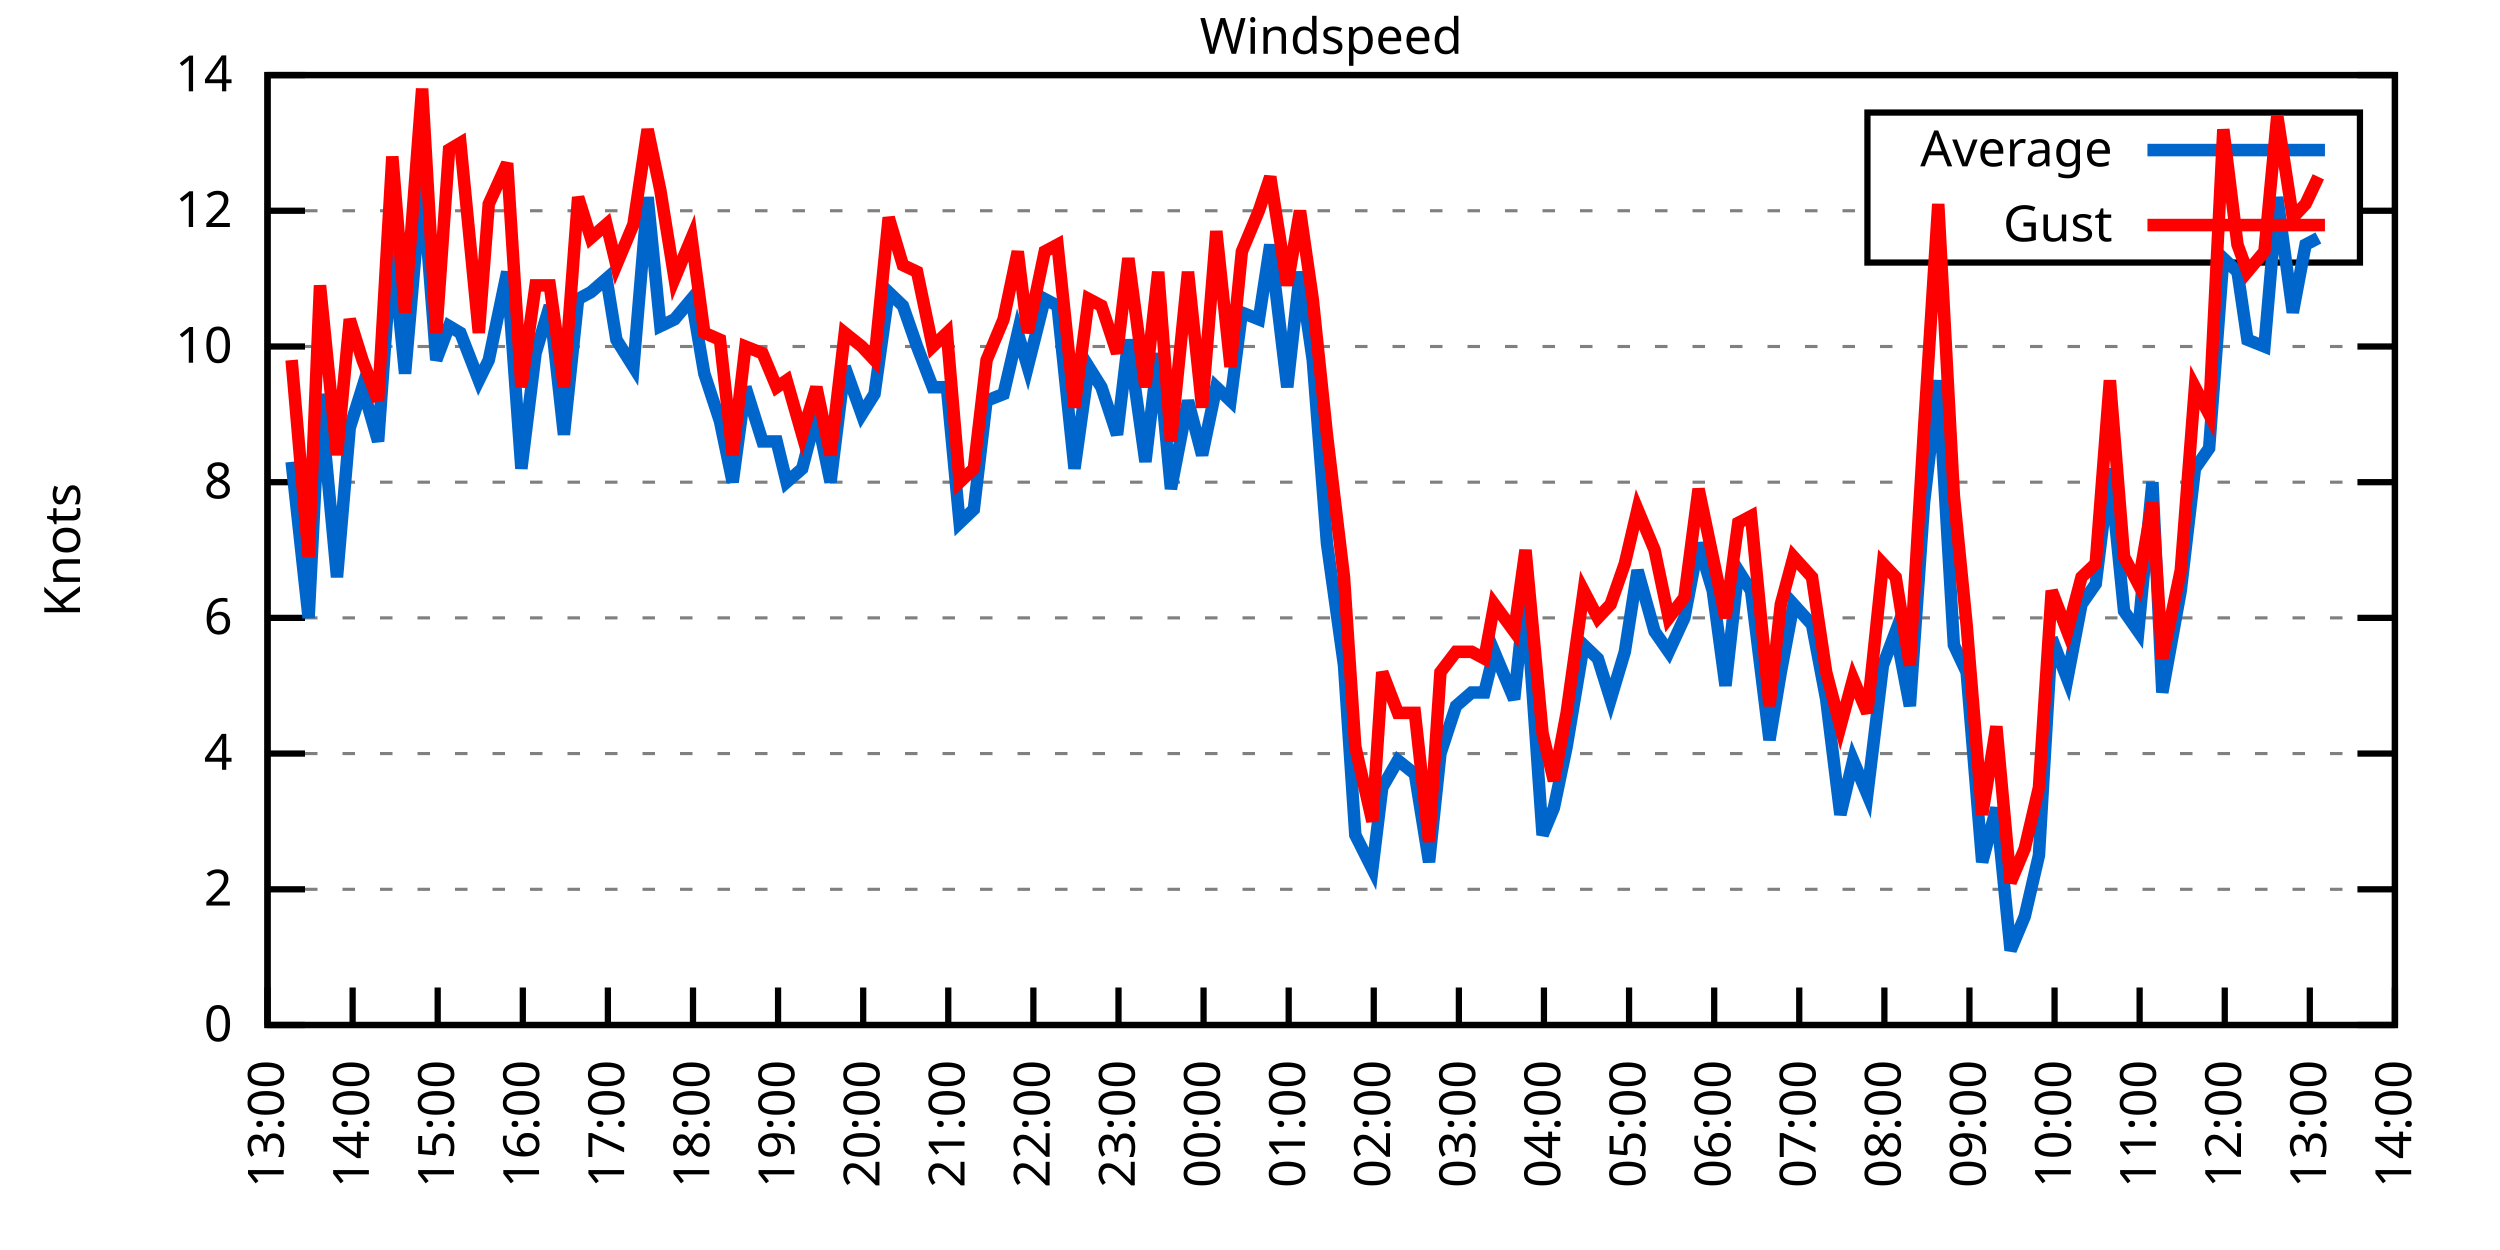
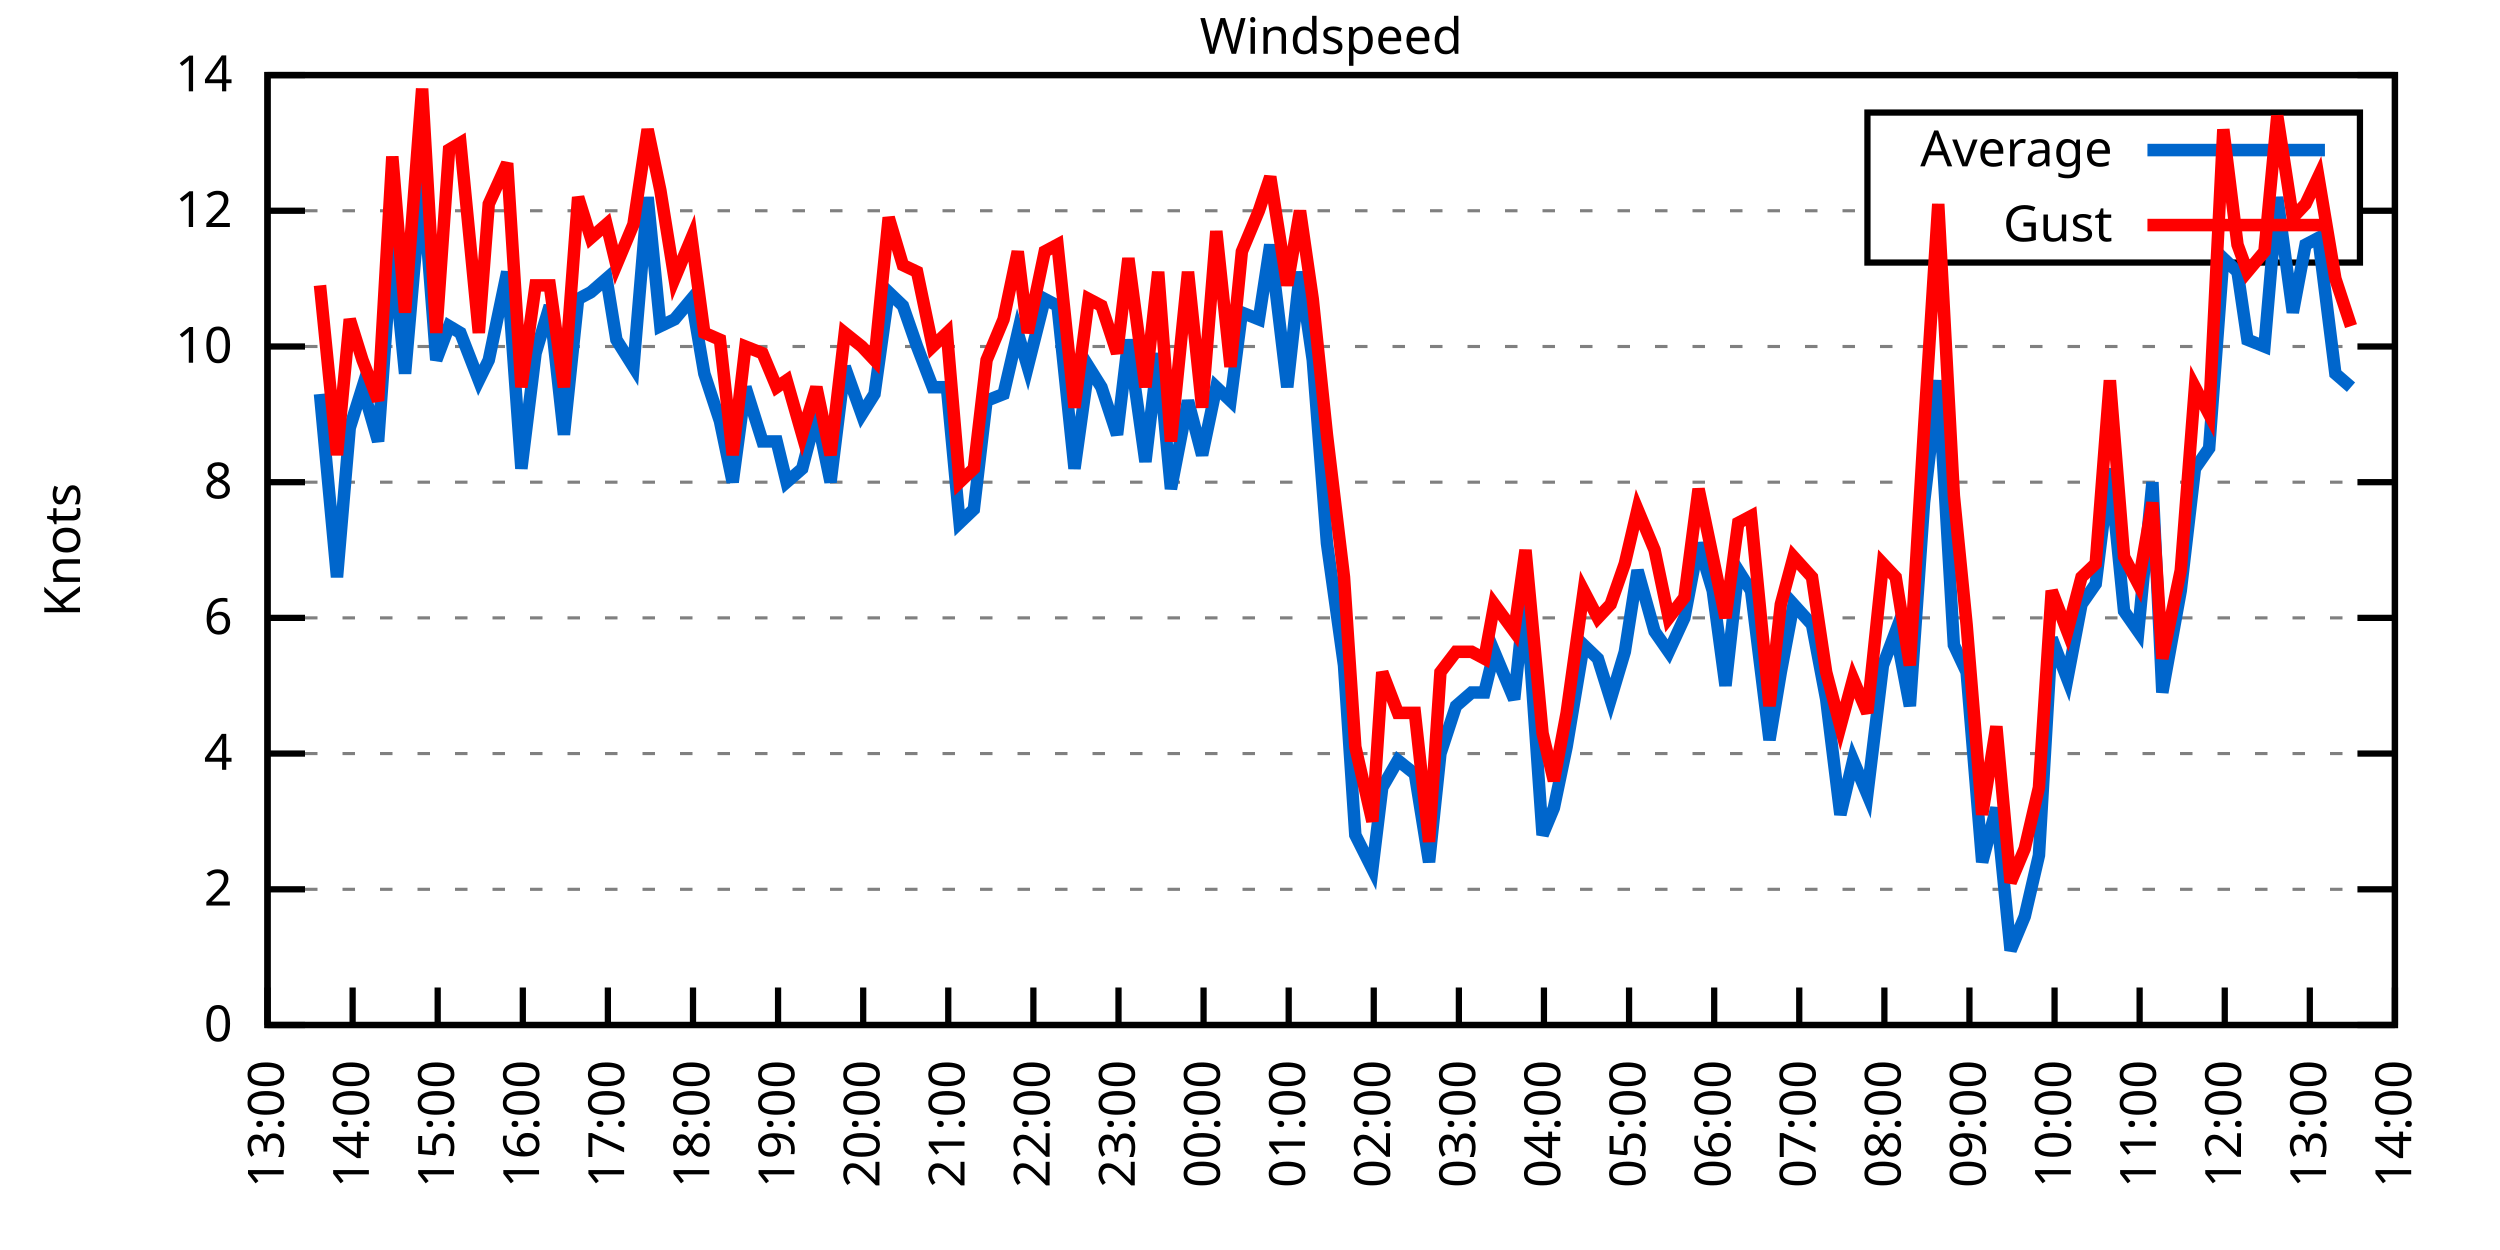
<svg xmlns="http://www.w3.org/2000/svg" xmlns:xlink="http://www.w3.org/1999/xlink" width="400" height="200" viewBox="0 0 400 200">
  <g id="gnuplot_canvas">
    <rect x="0" y="0" width="400" height="200" fill="none" />
    <defs>
      <circle id="gpDot" r="0.5" stroke-width="0.5" stroke="currentColor" />
      <path id="gpPt0" stroke-width="0.333" stroke="currentColor" d="M-1,0 h2 M0,-1 v2" />
      <path id="gpPt1" stroke-width="0.333" stroke="currentColor" d="M-1,-1 L1,1 M1,-1 L-1,1" />
      <path id="gpPt2" stroke-width="0.333" stroke="currentColor" d="M-1,0 L1,0 M0,-1 L0,1 M-1,-1 L1,1 M-1,1 L1,-1" />
      <rect id="gpPt3" stroke-width="0.333" stroke="currentColor" x="-1" y="-1" width="2" height="2" />
      <rect id="gpPt4" stroke-width="0.333" stroke="currentColor" fill="currentColor" x="-1" y="-1" width="2" height="2" />
      <circle id="gpPt5" stroke-width="0.333" stroke="currentColor" cx="0" cy="0" r="1" />
      <use xlink:href="#gpPt5" id="gpPt6" fill="currentColor" stroke="none" />
      <path id="gpPt7" stroke-width="0.333" stroke="currentColor" d="M0,-1.33 L-1.33,0.67 L1.33,0.67 z" />
      <use xlink:href="#gpPt7" id="gpPt8" fill="currentColor" stroke="none" />
      <use xlink:href="#gpPt7" id="gpPt9" stroke="currentColor" transform="rotate(180)" />
      <use xlink:href="#gpPt9" id="gpPt10" fill="currentColor" stroke="none" />
      <use xlink:href="#gpPt3" id="gpPt11" stroke="currentColor" transform="rotate(45)" />
      <use xlink:href="#gpPt11" id="gpPt12" fill="currentColor" stroke="none" />
      <path id="gpPt13" stroke-width="0.333" stroke="currentColor" d="M0,1.330 L1.265,0.411 L0.782,-1.067 L-0.782,-1.076 L-1.265,0.411 z" />
      <use xlink:href="#gpPt13" id="gpPt14" fill="currentColor" stroke="none" />
      <filter id="textbox" filterUnits="objectBoundingBox" x="0" y="0" height="1" width="1">
        <feFlood flood-color="white" flood-opacity="1" result="bgnd" />
        <feComposite in="SourceGraphic" in2="bgnd" operator="atop" />
      </filter>
      <filter id="greybox" filterUnits="objectBoundingBox" x="0" y="0" height="1" width="1">
        <feFlood flood-color="lightgrey" flood-opacity="1" result="grey" />
        <feComposite in="SourceGraphic" in2="grey" operator="atop" />
      </filter>
    </defs>
    <g fill="none" color="white" stroke="currentColor" stroke-width="1.00" stroke-linecap="butt" stroke-linejoin="miter">
</g>
    <g fill="none" color="black" stroke="currentColor" stroke-width="1.00" stroke-linecap="butt" stroke-linejoin="miter">
      <g stroke="none" shape-rendering="crispEdges">
        <polygon fill="rgb(255, 255, 255)" points="42.80,164.00 383.18,164.00 383.18,12.02 42.80,12.02 " />
      </g>
    </g>
    <g fill="none" color="black" stroke="currentColor" stroke-width="1.00" stroke-linecap="butt" stroke-linejoin="miter">
</g>
    <g fill="none" color="black" stroke="black" stroke-width="0.50" stroke-linecap="butt" stroke-linejoin="miter">
</g>
    <g fill="none" color="gray" stroke="currentColor" stroke-width="0.50" stroke-linecap="butt" stroke-linejoin="miter">
      <path stroke="gray" stroke-dasharray="2,4" class="gridline" d="M42.80,164.00 L383.19,164.00  " />
    </g>
    <g fill="none" color="gray" stroke="gray" stroke-width="1.00" stroke-linecap="butt" stroke-linejoin="miter">
</g>
    <g fill="none" color="black" stroke="currentColor" stroke-width="1.00" stroke-linecap="butt" stroke-linejoin="miter">
      <path stroke="black" d="M42.80,164.00 L48.80,164.00 M383.19,164.00 L377.19,164.00  " />
      <g transform="translate(37.20,166.60)" stroke="none" fill="black" font-family="Sans" font-size="8.00" text-anchor="end">
        <text>
          <tspan font-family="Sans"> 0</tspan>
        </text>
      </g>
    </g>
    <g fill="none" color="black" stroke="currentColor" stroke-width="1.00" stroke-linecap="butt" stroke-linejoin="miter">
</g>
    <g fill="none" color="black" stroke="black" stroke-width="0.50" stroke-linecap="butt" stroke-linejoin="miter">
</g>
    <g fill="none" color="gray" stroke="currentColor" stroke-width="0.50" stroke-linecap="butt" stroke-linejoin="miter">
      <path stroke="gray" stroke-dasharray="2,4" class="gridline" d="M42.80,142.29 L383.19,142.29  " />
    </g>
    <g fill="none" color="gray" stroke="gray" stroke-width="1.00" stroke-linecap="butt" stroke-linejoin="miter">
</g>
    <g fill="none" color="black" stroke="currentColor" stroke-width="1.00" stroke-linecap="butt" stroke-linejoin="miter">
      <path stroke="black" d="M42.80,142.29 L48.80,142.29 M383.19,142.29 L377.19,142.29  " />
      <g transform="translate(37.20,144.89)" stroke="none" fill="black" font-family="Sans" font-size="8.00" text-anchor="end">
        <text>
          <tspan font-family="Sans"> 2</tspan>
        </text>
      </g>
    </g>
    <g fill="none" color="black" stroke="currentColor" stroke-width="1.00" stroke-linecap="butt" stroke-linejoin="miter">
</g>
    <g fill="none" color="black" stroke="black" stroke-width="0.50" stroke-linecap="butt" stroke-linejoin="miter">
</g>
    <g fill="none" color="gray" stroke="currentColor" stroke-width="0.50" stroke-linecap="butt" stroke-linejoin="miter">
      <path stroke="gray" stroke-dasharray="2,4" class="gridline" d="M42.80,120.57 L383.19,120.57  " />
    </g>
    <g fill="none" color="gray" stroke="gray" stroke-width="1.00" stroke-linecap="butt" stroke-linejoin="miter">
</g>
    <g fill="none" color="black" stroke="currentColor" stroke-width="1.00" stroke-linecap="butt" stroke-linejoin="miter">
      <path stroke="black" d="M42.80,120.57 L48.80,120.57 M383.19,120.57 L377.19,120.57  " />
      <g transform="translate(37.20,123.17)" stroke="none" fill="black" font-family="Sans" font-size="8.00" text-anchor="end">
        <text>
          <tspan font-family="Sans"> 4</tspan>
        </text>
      </g>
    </g>
    <g fill="none" color="black" stroke="currentColor" stroke-width="1.00" stroke-linecap="butt" stroke-linejoin="miter">
</g>
    <g fill="none" color="black" stroke="black" stroke-width="0.50" stroke-linecap="butt" stroke-linejoin="miter">
</g>
    <g fill="none" color="gray" stroke="currentColor" stroke-width="0.50" stroke-linecap="butt" stroke-linejoin="miter">
      <path stroke="gray" stroke-dasharray="2,4" class="gridline" d="M42.80,98.86 L383.19,98.86  " />
    </g>
    <g fill="none" color="gray" stroke="gray" stroke-width="1.00" stroke-linecap="butt" stroke-linejoin="miter">
</g>
    <g fill="none" color="black" stroke="currentColor" stroke-width="1.00" stroke-linecap="butt" stroke-linejoin="miter">
      <path stroke="black" d="M42.80,98.86 L48.80,98.86 M383.19,98.86 L377.19,98.86  " />
      <g transform="translate(37.20,101.46)" stroke="none" fill="black" font-family="Sans" font-size="8.00" text-anchor="end">
        <text>
          <tspan font-family="Sans"> 6</tspan>
        </text>
      </g>
    </g>
    <g fill="none" color="black" stroke="currentColor" stroke-width="1.00" stroke-linecap="butt" stroke-linejoin="miter">
</g>
    <g fill="none" color="black" stroke="black" stroke-width="0.50" stroke-linecap="butt" stroke-linejoin="miter">
</g>
    <g fill="none" color="gray" stroke="currentColor" stroke-width="0.50" stroke-linecap="butt" stroke-linejoin="miter">
      <path stroke="gray" stroke-dasharray="2,4" class="gridline" d="M42.80,77.15 L383.19,77.15  " />
    </g>
    <g fill="none" color="gray" stroke="gray" stroke-width="1.00" stroke-linecap="butt" stroke-linejoin="miter">
</g>
    <g fill="none" color="black" stroke="currentColor" stroke-width="1.00" stroke-linecap="butt" stroke-linejoin="miter">
      <path stroke="black" d="M42.80,77.15 L48.80,77.15 M383.19,77.15 L377.19,77.15  " />
      <g transform="translate(37.20,79.75)" stroke="none" fill="black" font-family="Sans" font-size="8.00" text-anchor="end">
        <text>
          <tspan font-family="Sans"> 8</tspan>
        </text>
      </g>
    </g>
    <g fill="none" color="black" stroke="currentColor" stroke-width="1.00" stroke-linecap="butt" stroke-linejoin="miter">
</g>
    <g fill="none" color="black" stroke="black" stroke-width="0.50" stroke-linecap="butt" stroke-linejoin="miter">
</g>
    <g fill="none" color="gray" stroke="currentColor" stroke-width="0.50" stroke-linecap="butt" stroke-linejoin="miter">
      <path stroke="gray" stroke-dasharray="2,4" class="gridline" d="M42.80,55.44 L383.19,55.44  " />
    </g>
    <g fill="none" color="gray" stroke="gray" stroke-width="1.00" stroke-linecap="butt" stroke-linejoin="miter">
</g>
    <g fill="none" color="black" stroke="currentColor" stroke-width="1.00" stroke-linecap="butt" stroke-linejoin="miter">
      <path stroke="black" d="M42.80,55.44 L48.80,55.44 M383.19,55.44 L377.19,55.44  " />
      <g transform="translate(37.20,58.04)" stroke="none" fill="black" font-family="Sans" font-size="8.00" text-anchor="end">
        <text>
          <tspan font-family="Sans"> 10</tspan>
        </text>
      </g>
    </g>
    <g fill="none" color="black" stroke="currentColor" stroke-width="1.00" stroke-linecap="butt" stroke-linejoin="miter">
</g>
    <g fill="none" color="black" stroke="black" stroke-width="0.50" stroke-linecap="butt" stroke-linejoin="miter">
</g>
    <g fill="none" color="gray" stroke="currentColor" stroke-width="0.50" stroke-linecap="butt" stroke-linejoin="miter">
      <path stroke="gray" stroke-dasharray="2,4" class="gridline" d="M42.80,33.72 L298.79,33.72 M377.59,33.72 L383.19,33.72  " />
    </g>
    <g fill="none" color="gray" stroke="gray" stroke-width="1.00" stroke-linecap="butt" stroke-linejoin="miter">
</g>
    <g fill="none" color="black" stroke="currentColor" stroke-width="1.00" stroke-linecap="butt" stroke-linejoin="miter">
      <path stroke="black" d="M42.80,33.72 L48.80,33.72 M383.19,33.72 L377.19,33.72  " />
      <g transform="translate(37.20,36.32)" stroke="none" fill="black" font-family="Sans" font-size="8.00" text-anchor="end">
        <text>
          <tspan font-family="Sans"> 12</tspan>
        </text>
      </g>
    </g>
    <g fill="none" color="black" stroke="currentColor" stroke-width="1.00" stroke-linecap="butt" stroke-linejoin="miter">
</g>
    <g fill="none" color="black" stroke="black" stroke-width="0.50" stroke-linecap="butt" stroke-linejoin="miter">
</g>
    <g fill="none" color="gray" stroke="currentColor" stroke-width="0.50" stroke-linecap="butt" stroke-linejoin="miter">
      <path stroke="gray" stroke-dasharray="2,4" class="gridline" d="M42.80,12.01 L383.19,12.01  " />
    </g>
    <g fill="none" color="gray" stroke="gray" stroke-width="1.00" stroke-linecap="butt" stroke-linejoin="miter">
</g>
    <g fill="none" color="black" stroke="currentColor" stroke-width="1.00" stroke-linecap="butt" stroke-linejoin="miter">
      <path stroke="black" d="M42.80,12.01 L48.80,12.01 M383.19,12.01 L377.19,12.01  " />
      <g transform="translate(37.20,14.61)" stroke="none" fill="black" font-family="Sans" font-size="8.00" text-anchor="end">
        <text>
          <tspan font-family="Sans"> 14</tspan>
        </text>
      </g>
    </g>
    <g fill="none" color="black" stroke="currentColor" stroke-width="1.00" stroke-linecap="butt" stroke-linejoin="miter">
      <path stroke="black" d="M42.80,164.00 L42.80,158.00  " />
      <g transform="translate(45.40,169.60) rotate(270.00)" stroke="none" fill="black" font-family="Sans" font-size="8.00" text-anchor="end">
        <text>
          <tspan font-family="Sans">13:00</tspan>
        </text>
      </g>
    </g>
    <g fill="none" color="black" stroke="currentColor" stroke-width="1.00" stroke-linecap="butt" stroke-linejoin="miter">
      <path stroke="black" d="M56.42,164.00 L56.42,158.00  " />
      <g transform="translate(59.02,169.60) rotate(270.00)" stroke="none" fill="black" font-family="Sans" font-size="8.00" text-anchor="end">
        <text>
          <tspan font-family="Sans">14:00</tspan>
        </text>
      </g>
    </g>
    <g fill="none" color="black" stroke="currentColor" stroke-width="1.00" stroke-linecap="butt" stroke-linejoin="miter">
      <path stroke="black" d="M70.03,164.00 L70.03,158.00  " />
      <g transform="translate(72.63,169.60) rotate(270.00)" stroke="none" fill="black" font-family="Sans" font-size="8.00" text-anchor="end">
        <text>
          <tspan font-family="Sans">15:00</tspan>
        </text>
      </g>
    </g>
    <g fill="none" color="black" stroke="currentColor" stroke-width="1.00" stroke-linecap="butt" stroke-linejoin="miter">
      <path stroke="black" d="M83.65,164.00 L83.65,158.00  " />
      <g transform="translate(86.25,169.60) rotate(270.00)" stroke="none" fill="black" font-family="Sans" font-size="8.00" text-anchor="end">
        <text>
          <tspan font-family="Sans">16:00</tspan>
        </text>
      </g>
    </g>
    <g fill="none" color="black" stroke="currentColor" stroke-width="1.00" stroke-linecap="butt" stroke-linejoin="miter">
      <path stroke="black" d="M97.26,164.00 L97.26,158.00  " />
      <g transform="translate(99.86,169.60) rotate(270.00)" stroke="none" fill="black" font-family="Sans" font-size="8.00" text-anchor="end">
        <text>
          <tspan font-family="Sans">17:00</tspan>
        </text>
      </g>
    </g>
    <g fill="none" color="black" stroke="currentColor" stroke-width="1.00" stroke-linecap="butt" stroke-linejoin="miter">
      <path stroke="black" d="M110.88,164.00 L110.88,158.00  " />
      <g transform="translate(113.48,169.60) rotate(270.00)" stroke="none" fill="black" font-family="Sans" font-size="8.00" text-anchor="end">
        <text>
          <tspan font-family="Sans">18:00</tspan>
        </text>
      </g>
    </g>
    <g fill="none" color="black" stroke="currentColor" stroke-width="1.00" stroke-linecap="butt" stroke-linejoin="miter">
      <path stroke="black" d="M124.49,164.00 L124.49,158.00  " />
      <g transform="translate(127.09,169.60) rotate(270.00)" stroke="none" fill="black" font-family="Sans" font-size="8.00" text-anchor="end">
        <text>
          <tspan font-family="Sans">19:00</tspan>
        </text>
      </g>
    </g>
    <g fill="none" color="black" stroke="currentColor" stroke-width="1.00" stroke-linecap="butt" stroke-linejoin="miter">
      <path stroke="black" d="M138.11,164.00 L138.11,158.00  " />
      <g transform="translate(140.71,169.60) rotate(270.00)" stroke="none" fill="black" font-family="Sans" font-size="8.00" text-anchor="end">
        <text>
          <tspan font-family="Sans">20:00</tspan>
        </text>
      </g>
    </g>
    <g fill="none" color="black" stroke="currentColor" stroke-width="1.00" stroke-linecap="butt" stroke-linejoin="miter">
      <path stroke="black" d="M151.72,164.00 L151.72,158.00  " />
      <g transform="translate(154.32,169.60) rotate(270.00)" stroke="none" fill="black" font-family="Sans" font-size="8.00" text-anchor="end">
        <text>
          <tspan font-family="Sans">21:00</tspan>
        </text>
      </g>
    </g>
    <g fill="none" color="black" stroke="currentColor" stroke-width="1.00" stroke-linecap="butt" stroke-linejoin="miter">
      <path stroke="black" d="M165.34,164.00 L165.34,158.00  " />
      <g transform="translate(167.94,169.60) rotate(270.00)" stroke="none" fill="black" font-family="Sans" font-size="8.00" text-anchor="end">
        <text>
          <tspan font-family="Sans">22:00</tspan>
        </text>
      </g>
    </g>
    <g fill="none" color="black" stroke="currentColor" stroke-width="1.00" stroke-linecap="butt" stroke-linejoin="miter">
      <path stroke="black" d="M178.96,164.00 L178.96,158.00  " />
      <g transform="translate(181.56,169.60) rotate(270.00)" stroke="none" fill="black" font-family="Sans" font-size="8.00" text-anchor="end">
        <text>
          <tspan font-family="Sans">23:00</tspan>
        </text>
      </g>
    </g>
    <g fill="none" color="black" stroke="currentColor" stroke-width="1.00" stroke-linecap="butt" stroke-linejoin="miter">
      <path stroke="black" d="M192.57,164.00 L192.57,158.00  " />
      <g transform="translate(195.17,169.60) rotate(270.00)" stroke="none" fill="black" font-family="Sans" font-size="8.00" text-anchor="end">
        <text>
          <tspan font-family="Sans">00:00</tspan>
        </text>
      </g>
    </g>
    <g fill="none" color="black" stroke="currentColor" stroke-width="1.00" stroke-linecap="butt" stroke-linejoin="miter">
      <path stroke="black" d="M206.19,164.00 L206.19,158.00  " />
      <g transform="translate(208.79,169.60) rotate(270.00)" stroke="none" fill="black" font-family="Sans" font-size="8.00" text-anchor="end">
        <text>
          <tspan font-family="Sans">01:00</tspan>
        </text>
      </g>
    </g>
    <g fill="none" color="black" stroke="currentColor" stroke-width="1.00" stroke-linecap="butt" stroke-linejoin="miter">
      <path stroke="black" d="M219.80,164.00 L219.80,158.00  " />
      <g transform="translate(222.40,169.60) rotate(270.00)" stroke="none" fill="black" font-family="Sans" font-size="8.00" text-anchor="end">
        <text>
          <tspan font-family="Sans">02:00</tspan>
        </text>
      </g>
    </g>
    <g fill="none" color="black" stroke="currentColor" stroke-width="1.00" stroke-linecap="butt" stroke-linejoin="miter">
      <path stroke="black" d="M233.42,164.00 L233.42,158.00  " />
      <g transform="translate(236.02,169.60) rotate(270.00)" stroke="none" fill="black" font-family="Sans" font-size="8.00" text-anchor="end">
        <text>
          <tspan font-family="Sans">03:00</tspan>
        </text>
      </g>
    </g>
    <g fill="none" color="black" stroke="currentColor" stroke-width="1.00" stroke-linecap="butt" stroke-linejoin="miter">
      <path stroke="black" d="M247.03,164.00 L247.03,158.00  " />
      <g transform="translate(249.63,169.60) rotate(270.00)" stroke="none" fill="black" font-family="Sans" font-size="8.00" text-anchor="end">
        <text>
          <tspan font-family="Sans">04:00</tspan>
        </text>
      </g>
    </g>
    <g fill="none" color="black" stroke="currentColor" stroke-width="1.00" stroke-linecap="butt" stroke-linejoin="miter">
      <path stroke="black" d="M260.65,164.00 L260.65,158.00  " />
      <g transform="translate(263.25,169.60) rotate(270.00)" stroke="none" fill="black" font-family="Sans" font-size="8.00" text-anchor="end">
        <text>
          <tspan font-family="Sans">05:00</tspan>
        </text>
      </g>
    </g>
    <g fill="none" color="black" stroke="currentColor" stroke-width="1.00" stroke-linecap="butt" stroke-linejoin="miter">
      <path stroke="black" d="M274.27,164.00 L274.27,158.00  " />
      <g transform="translate(276.87,169.60) rotate(270.00)" stroke="none" fill="black" font-family="Sans" font-size="8.00" text-anchor="end">
        <text>
          <tspan font-family="Sans">06:00</tspan>
        </text>
      </g>
    </g>
    <g fill="none" color="black" stroke="currentColor" stroke-width="1.00" stroke-linecap="butt" stroke-linejoin="miter">
      <path stroke="black" d="M287.88,164.00 L287.88,158.00  " />
      <g transform="translate(290.48,169.60) rotate(270.00)" stroke="none" fill="black" font-family="Sans" font-size="8.00" text-anchor="end">
        <text>
          <tspan font-family="Sans">07:00</tspan>
        </text>
      </g>
    </g>
    <g fill="none" color="black" stroke="currentColor" stroke-width="1.00" stroke-linecap="butt" stroke-linejoin="miter">
      <path stroke="black" d="M301.50,164.00 L301.50,158.00  " />
      <g transform="translate(304.10,169.60) rotate(270.00)" stroke="none" fill="black" font-family="Sans" font-size="8.00" text-anchor="end">
        <text>
          <tspan font-family="Sans">08:00</tspan>
        </text>
      </g>
    </g>
    <g fill="none" color="black" stroke="currentColor" stroke-width="1.00" stroke-linecap="butt" stroke-linejoin="miter">
      <path stroke="black" d="M315.11,164.00 L315.11,158.00  " />
      <g transform="translate(317.71,169.60) rotate(270.00)" stroke="none" fill="black" font-family="Sans" font-size="8.00" text-anchor="end">
        <text>
          <tspan font-family="Sans">09:00</tspan>
        </text>
      </g>
    </g>
    <g fill="none" color="black" stroke="currentColor" stroke-width="1.00" stroke-linecap="butt" stroke-linejoin="miter">
      <path stroke="black" d="M328.73,164.00 L328.73,158.00  " />
      <g transform="translate(331.33,169.60) rotate(270.00)" stroke="none" fill="black" font-family="Sans" font-size="8.00" text-anchor="end">
        <text>
          <tspan font-family="Sans">10:00</tspan>
        </text>
      </g>
    </g>
    <g fill="none" color="black" stroke="currentColor" stroke-width="1.00" stroke-linecap="butt" stroke-linejoin="miter">
      <path stroke="black" d="M342.34,164.00 L342.34,158.00  " />
      <g transform="translate(344.94,169.60) rotate(270.00)" stroke="none" fill="black" font-family="Sans" font-size="8.00" text-anchor="end">
        <text>
          <tspan font-family="Sans">11:00</tspan>
        </text>
      </g>
    </g>
    <g fill="none" color="black" stroke="currentColor" stroke-width="1.00" stroke-linecap="butt" stroke-linejoin="miter">
      <path stroke="black" d="M355.96,164.00 L355.96,158.00  " />
      <g transform="translate(358.56,169.60) rotate(270.00)" stroke="none" fill="black" font-family="Sans" font-size="8.00" text-anchor="end">
        <text>
          <tspan font-family="Sans">12:00</tspan>
        </text>
      </g>
    </g>
    <g fill="none" color="black" stroke="currentColor" stroke-width="1.00" stroke-linecap="butt" stroke-linejoin="miter">
      <path stroke="black" d="M369.57,164.00 L369.57,158.00  " />
      <g transform="translate(372.17,169.60) rotate(270.00)" stroke="none" fill="black" font-family="Sans" font-size="8.00" text-anchor="end">
        <text>
          <tspan font-family="Sans">13:00</tspan>
        </text>
      </g>
    </g>
    <g fill="none" color="black" stroke="currentColor" stroke-width="1.00" stroke-linecap="butt" stroke-linejoin="miter">
      <path stroke="black" d="M383.19,164.00 L383.19,158.00  " />
      <g transform="translate(385.79,169.60) rotate(270.00)" stroke="none" fill="black" font-family="Sans" font-size="8.00" text-anchor="end">
        <text>
          <tspan font-family="Sans">14:00</tspan>
        </text>
      </g>
    </g>
    <g fill="none" color="black" stroke="currentColor" stroke-width="1.00" stroke-linecap="butt" stroke-linejoin="miter">
</g>
    <g fill="none" color="black" stroke="currentColor" stroke-width="1.00" stroke-linecap="butt" stroke-linejoin="miter">
      <path stroke="black" d="M42.80,12.01 L42.80,164.00 L383.19,164.00 L383.19,12.01 L42.80,12.01 Z  " />
    </g>
    <g fill="none" color="black" stroke="currentColor" stroke-width="1.00" stroke-linecap="butt" stroke-linejoin="miter">
</g>
    <g fill="none" color="black" stroke="currentColor" stroke-width="1.00" stroke-linecap="butt" stroke-linejoin="miter">
      <path stroke="black" d="M298.79,42.01 L298.79,18.01 L377.59,18.01 L377.59,42.01 L298.79,42.01 Z  " />
    </g>
    <g id="Windspeed_plot_1">
      <g fill="none" color="white" stroke="black" stroke-width="2.00" stroke-linecap="butt" stroke-linejoin="miter">
</g>
      <g fill="none" color="black" stroke="currentColor" stroke-width="2.00" stroke-linecap="butt" stroke-linejoin="miter">
        <g transform="translate(337.99,26.61)" stroke="none" fill="black" font-family="Sans" font-size="8.00" text-anchor="end">
          <text>
            <tspan font-family="Sans">Average</tspan>
          </text>
        </g>
      </g>
      <g fill="none" color="black" stroke="currentColor" stroke-width="2.00" stroke-linecap="butt" stroke-linejoin="miter">
-         <path stroke="rgb(  0, 102, 204)" d="M343.59,24.01 L371.99,24.01 M46.66,73.89 L49.38,98.86 L51.20,63.04 L53.92,92.35 L55.96,68.46 L58.00,61.95   L60.50,70.63 L62.77,39.15 L64.81,59.78 L67.54,28.29 L69.80,57.61 L71.85,52.18 L73.66,53.26 L76.61,60.86   L78.20,57.61 L81.15,43.49 L83.42,74.98 L85.69,56.52 L87.96,48.92 L90.23,69.55 L92.50,47.84 L94.54,46.75   L97.04,44.58 L98.62,54.35 L101.35,58.69 L103.62,31.55 L105.66,52.18 L107.93,51.09 L110.65,47.84 L112.69,59.78   L115.19,67.38 L117.23,77.15 L119.27,61.95 L122.00,70.63 L124.27,70.63 L125.86,77.15 L128.35,74.98 L130.62,66.29   L132.89,77.15 L135.16,58.69 L137.88,66.29 L139.92,63.04 L142.19,46.75 L144.46,48.92 L146.73,55.44 L149.23,61.95   L151.50,61.95 L153.54,83.66 L155.81,81.49 L157.85,64.12 L160.57,63.04 L162.84,53.26 L164.43,58.69 L167.16,47.84   L169.20,48.92 L171.92,74.98 L174.19,58.69 L176.23,61.95 L178.73,69.55 L180.54,54.35 L183.27,73.89 L185.31,56.52   L187.35,78.23 L190.08,64.12 L192.34,72.81 L194.61,61.95 L196.88,64.12 L198.70,50.01 L201.42,51.09 L203.24,39.15   L205.96,61.95 L208.00,43.49 L210.04,57.61 L212.31,86.92 L215.04,106.46 L216.85,133.60 L219.58,139.03 L221.16,126.00   L223.66,121.66 L226.38,123.83 L228.65,137.94 L230.47,120.57 L232.96,112.97 L235.46,110.80 L237.50,110.80 L239.09,104.29   L242.27,111.89 L244.08,94.52 L246.81,133.60 L248.62,129.26 L250.66,119.49 L253.39,103.20 L255.66,105.38 L257.70,111.89   L259.97,104.29 L262.01,91.26 L264.73,101.03 L267.00,104.29 L269.50,98.86 L271.77,86.92 L274.04,94.52 L276.08,109.72   L278.12,91.26 L280.17,94.52 L283.12,118.40 L284.93,107.55 L286.97,96.69 L289.92,99.95 L292.19,111.89 L294.46,130.35   L296.50,121.66 L298.77,127.09 L301.27,106.46 L303.31,101.03 L305.58,112.97 L307.85,80.41 L310.12,60.86 L312.62,103.20   L314.66,107.55 L317.15,137.94 L319.42,129.26 L321.69,152.06 L323.96,146.63 L326.23,136.86 L328.27,102.12 L330.77,108.63   L333.04,96.69 L335.31,93.43 L337.58,74.98 L339.85,97.78 L342.12,101.03 L344.39,77.15 L345.97,110.80 L348.92,94.52   L351.19,74.98 L353.46,71.72 L355.73,41.32 L358.00,43.49 L359.59,54.35 L362.31,55.44 L364.36,31.55 L366.85,50.01   L368.89,39.15 L370.94,38.07  " />
+         <path stroke="rgb(  0, 102, 204)" d="M343.59,24.01 L371.99,24.01 M51.20,63.04 L53.92,92.35 L55.96,68.46 L58.00,61.95 L60.50,70.63 L62.77,39.15   L64.81,59.78 L67.54,28.29 L69.80,57.61 L71.85,52.18 L73.66,53.26 L76.61,60.86 L78.20,57.61 L81.15,43.49   L83.42,74.98 L85.69,56.52 L87.96,48.92 L90.23,69.55 L92.50,47.84 L94.54,46.75 L97.04,44.58 L98.62,54.35   L101.35,58.69 L103.62,31.55 L105.66,52.18 L107.93,51.09 L110.65,47.84 L112.69,59.78 L115.19,67.38 L117.23,77.15   L119.27,61.95 L122.00,70.63 L124.27,70.63 L125.86,77.15 L128.35,74.98 L130.62,66.29 L132.89,77.15 L135.16,58.69   L137.88,66.29 L139.92,63.04 L142.19,46.75 L144.46,48.92 L146.73,55.44 L149.23,61.95 L151.50,61.95 L153.54,83.66   L155.81,81.49 L157.85,64.12 L160.57,63.04 L162.84,53.26 L164.43,58.69 L167.16,47.84 L169.20,48.92 L171.92,74.98   L174.19,58.69 L176.23,61.95 L178.73,69.55 L180.54,54.35 L183.27,73.89 L185.31,56.52 L187.35,78.23 L190.08,64.12   L192.34,72.81 L194.61,61.95 L196.88,64.12 L198.70,50.01 L201.42,51.09 L203.24,39.15 L205.96,61.95 L208.00,43.49   L210.04,57.61 L212.31,86.92 L215.04,106.46 L216.85,133.60 L219.58,139.03 L221.16,126.00 L223.66,121.66 L226.38,123.83   L228.65,137.94 L230.47,120.57 L232.96,112.97 L235.46,110.80 L237.50,110.80 L239.09,104.29 L242.27,111.89 L244.08,94.52   L246.81,133.60 L248.62,129.26 L250.66,119.49 L253.39,103.20 L255.66,105.38 L257.70,111.89 L259.97,104.29 L262.01,91.26   L264.73,101.03 L267.00,104.29 L269.50,98.86 L271.77,86.92 L274.04,94.52 L276.08,109.72 L278.12,91.26 L280.17,94.52   L283.12,118.40 L284.93,107.55 L286.97,96.69 L289.92,99.95 L292.19,111.89 L294.46,130.35 L296.50,121.66 L298.77,127.09   L301.27,106.46 L303.31,101.03 L305.58,112.97 L307.85,80.41 L310.12,60.86 L312.62,103.20 L314.66,107.55 L317.15,137.94   L319.42,129.26 L321.69,152.06 L323.96,146.63 L326.23,136.86 L328.27,102.12 L330.77,108.63 L333.04,96.69 L335.31,93.43   L337.58,74.98 L339.85,97.78 L342.12,101.03 L344.39,77.15 L345.97,110.80 L348.92,94.52 L351.19,74.98 L353.46,71.72   L355.73,41.32 L358.00,43.49 L359.59,54.35 L362.31,55.44 L364.36,31.55 L366.85,50.01 L368.89,39.15 L370.94,38.07   L373.66,59.78 L376.16,61.95  " />
      </g>
    </g>
    <g id="Windspeed_plot_2">
      <g fill="none" color="black" stroke="currentColor" stroke-width="2.00" stroke-linecap="butt" stroke-linejoin="miter">
        <g transform="translate(337.99,38.61)" stroke="none" fill="black" font-family="Sans" font-size="8.00" text-anchor="end">
          <text>
            <tspan font-family="Sans">Gust</tspan>
          </text>
        </g>
      </g>
      <g fill="none" color="black" stroke="currentColor" stroke-width="2.00" stroke-linecap="butt" stroke-linejoin="miter">
-         <path stroke="rgb(255,   0,   0)" d="M343.59,36.01 L371.99,36.01 M46.66,57.61 L49.38,89.09 L51.20,45.66 L53.92,72.81 L55.96,51.09 L58.00,57.61   L60.50,64.12 L62.77,25.04 L64.81,50.01 L67.54,14.18 L69.80,53.26 L71.85,23.95 L73.66,22.87 L76.61,53.26   L78.20,32.64 L81.15,26.12 L83.42,61.95 L85.69,45.66 L87.96,45.66 L90.23,61.95 L92.50,31.55 L94.54,38.07   L97.04,35.89 L98.62,42.41 L101.35,35.89 L103.62,20.70 L105.66,30.47 L107.93,44.58 L110.65,38.07 L112.69,53.26   L115.19,54.35 L117.23,72.81 L119.27,55.44 L122.00,56.52 L124.27,61.95 L125.86,60.86 L128.35,69.55 L130.62,61.95   L132.89,72.81 L135.16,53.26 L137.88,55.44 L139.92,57.61 L142.19,34.81 L144.46,42.41 L146.73,43.49 L149.23,55.44   L151.50,53.26 L153.54,77.15 L155.81,74.98 L157.85,57.61 L160.57,51.09 L162.84,40.24 L164.43,53.26 L167.16,40.24   L169.20,39.15 L171.92,65.21 L174.19,47.84 L176.23,48.92 L178.73,56.52 L180.54,41.32 L183.27,61.95 L185.31,43.49   L187.35,70.63 L190.08,43.49 L192.34,65.21 L194.61,36.98 L196.88,58.69 L198.70,40.24 L201.42,33.72 L203.24,28.29   L205.96,45.66 L208.00,33.72 L210.04,47.84 L212.31,69.55 L215.04,92.35 L216.85,119.49 L219.58,131.43 L221.16,107.55   L223.66,114.06 L226.38,114.06 L228.65,134.69 L230.47,107.55 L232.96,104.29 L235.46,104.29 L237.50,105.38 L239.09,96.69   L242.27,101.03 L244.08,88.00 L246.81,117.32 L248.62,124.92 L250.66,114.06 L253.39,94.52 L255.66,98.86 L257.70,96.69   L259.97,90.18 L262.01,81.49 L264.73,88.00 L267.00,98.86 L269.50,95.60 L271.77,78.23 L274.04,89.09 L276.08,98.86   L278.12,83.66 L280.17,82.58 L283.12,112.97 L284.93,96.69 L286.97,89.09 L289.92,92.35 L292.19,107.55 L294.46,116.23   L296.50,108.63 L298.77,114.06 L301.27,90.18 L303.31,92.35 L305.58,106.46 L307.85,68.46 L310.12,32.64 L312.62,79.32   L314.66,99.95 L317.15,130.35 L319.42,116.23 L321.69,141.20 L323.96,135.77 L326.23,126.00 L328.27,94.52 L330.77,101.03   L333.04,92.35 L335.31,90.18 L337.58,60.86 L339.85,89.09 L342.12,93.43 L344.39,80.41 L345.97,105.38 L348.92,91.26   L351.19,61.95 L353.46,66.29 L355.73,20.70 L358.00,39.15 L359.59,43.49 L362.31,40.24 L364.36,18.52 L366.85,34.81   L368.89,32.64 L370.94,28.29  " />
+         <path stroke="rgb(255,   0,   0)" d="M343.59,36.01 L371.99,36.01 M51.20,45.66 L53.92,72.81 L55.96,51.09 L58.00,57.61 L60.50,64.12 L62.77,25.04   L64.81,50.01 L67.54,14.18 L69.80,53.26 L71.85,23.95 L73.66,22.87 L76.61,53.26 L78.20,32.64 L81.15,26.12   L83.42,61.95 L85.69,45.66 L87.96,45.66 L90.23,61.95 L92.50,31.55 L94.54,38.07 L97.04,35.89 L98.62,42.41   L101.35,35.89 L103.62,20.70 L105.66,30.47 L107.93,44.58 L110.65,38.07 L112.69,53.26 L115.19,54.35 L117.23,72.81   L119.27,55.44 L122.00,56.52 L124.27,61.95 L125.86,60.86 L128.35,69.55 L130.62,61.95 L132.89,72.81 L135.16,53.26   L137.88,55.44 L139.92,57.61 L142.19,34.81 L144.46,42.41 L146.73,43.49 L149.23,55.44 L151.50,53.26 L153.54,77.15   L155.81,74.98 L157.85,57.61 L160.57,51.09 L162.84,40.24 L164.43,53.26 L167.16,40.24 L169.20,39.15 L171.92,65.21   L174.19,47.84 L176.23,48.92 L178.73,56.52 L180.54,41.32 L183.27,61.95 L185.31,43.49 L187.35,70.63 L190.08,43.49   L192.34,65.21 L194.61,36.98 L196.88,58.69 L198.70,40.24 L201.42,33.72 L203.24,28.29 L205.96,45.66 L208.00,33.72   L210.04,47.84 L212.31,69.55 L215.04,92.35 L216.85,119.49 L219.58,131.43 L221.16,107.55 L223.66,114.06 L226.38,114.06   L228.65,134.69 L230.47,107.55 L232.96,104.29 L235.46,104.29 L237.50,105.38 L239.09,96.69 L242.27,101.03 L244.08,88.00   L246.81,117.32 L248.62,124.92 L250.66,114.06 L253.39,94.52 L255.66,98.86 L257.70,96.69 L259.97,90.18 L262.01,81.49   L264.73,88.00 L267.00,98.86 L269.50,95.60 L271.77,78.23 L274.04,89.09 L276.08,98.86 L278.12,83.66 L280.17,82.58   L283.12,112.97 L284.93,96.69 L286.97,89.09 L289.92,92.35 L292.19,107.55 L294.46,116.23 L296.50,108.63 L298.77,114.06   L301.27,90.18 L303.31,92.35 L305.58,106.46 L307.85,68.46 L310.12,32.64 L312.62,79.32 L314.66,99.95 L317.15,130.35   L319.42,116.23 L321.69,141.20 L323.96,135.77 L326.23,126.00 L328.27,94.52 L330.77,101.03 L333.04,92.35 L335.31,90.18   L337.58,60.86 L339.85,89.09 L342.12,93.43 L344.39,80.41 L345.97,105.38 L348.92,91.26 L351.19,61.95 L353.46,66.29   L355.73,20.70 L358.00,39.15 L359.59,43.49 L362.31,40.24 L364.36,18.52 L366.85,34.81 L368.89,32.64 L370.94,28.29   L373.66,44.58 L376.16,52.18  " />
      </g>
    </g>
    <g fill="none" color="black" stroke="currentColor" stroke-width="2.00" stroke-linecap="butt" stroke-linejoin="miter">
</g>
    <g fill="none" color="black" stroke="black" stroke-width="1.00" stroke-linecap="butt" stroke-linejoin="miter">
</g>
    <g fill="none" color="black" stroke="currentColor" stroke-width="1.00" stroke-linecap="butt" stroke-linejoin="miter">
      <path stroke="black" d="M42.80,12.01 L42.80,164.00 L383.19,164.00 L383.19,12.01 L42.80,12.01 Z  " />
      <g transform="translate(12.80,88.01) rotate(270.00)" stroke="none" fill="black" font-family="Sans" font-size="8.00" text-anchor="middle">
        <text>
          <tspan font-family="Sans">Knots</tspan>
        </text>
      </g>
    </g>
    <g fill="none" color="black" stroke="currentColor" stroke-width="1.00" stroke-linecap="butt" stroke-linejoin="miter">
</g>
    <g fill="none" color="black" stroke="currentColor" stroke-width="1.00" stroke-linecap="butt" stroke-linejoin="miter">
      <g transform="translate(212.99,8.61)" stroke="none" fill="black" font-family="Sans" font-size="8.00" text-anchor="middle">
        <text>
          <tspan font-family="Sans">Windspeed</tspan>
        </text>
      </g>
    </g>
    <g fill="none" color="black" stroke="currentColor" stroke-width="1.00" stroke-linecap="butt" stroke-linejoin="miter">
</g>
  </g>
</svg>
